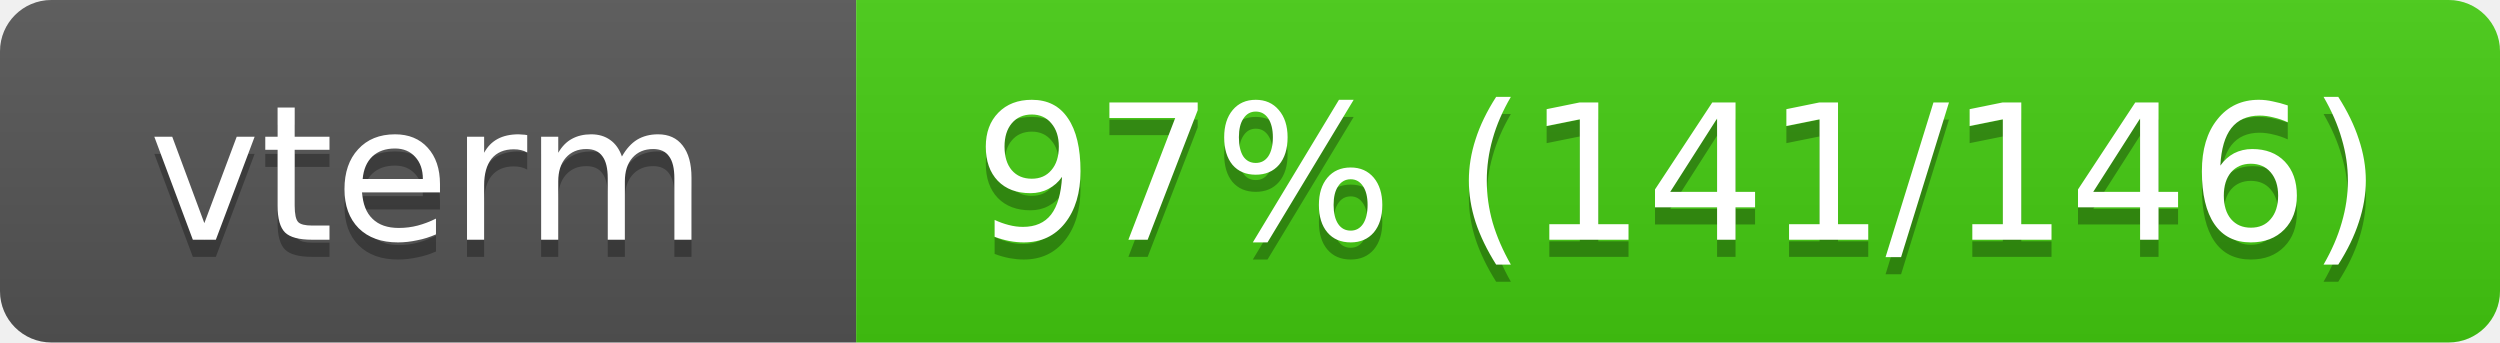
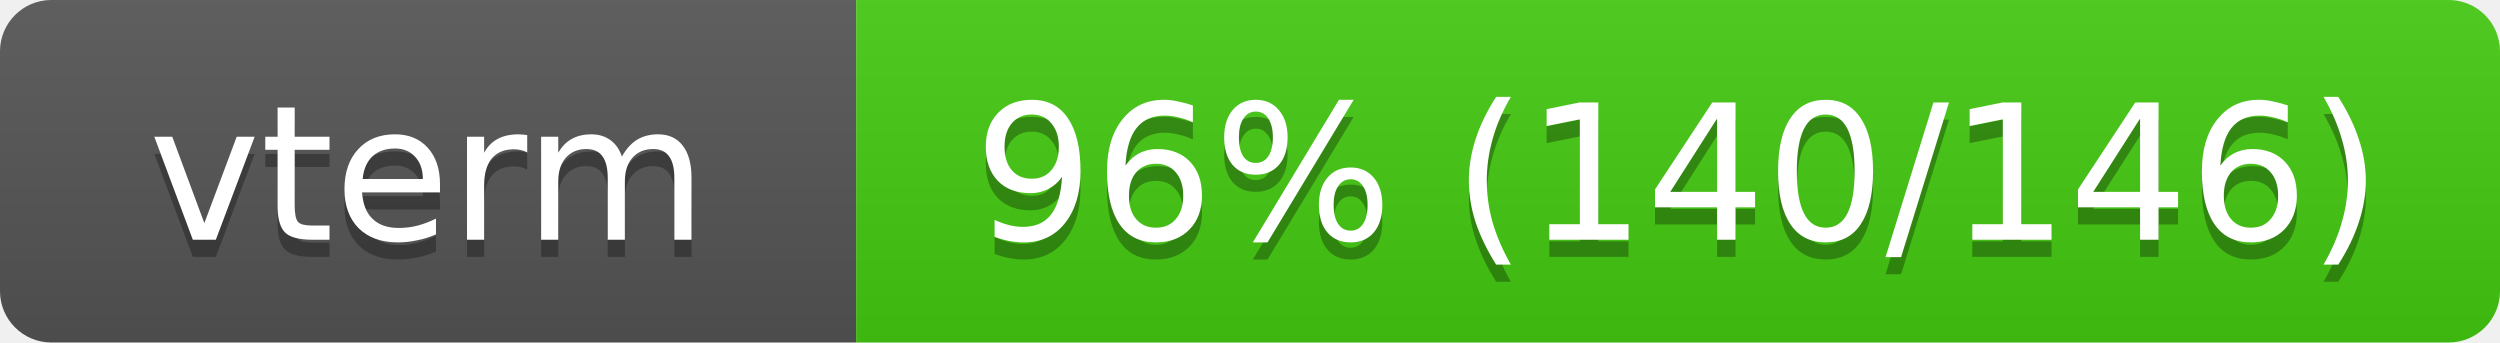
<svg xmlns="http://www.w3.org/2000/svg" width="146" height="20">
  <linearGradient id="s" x2="0" y2="100%">
    <stop offset="0" stop-color="#bbb" stop-opacity=".1" />
    <stop offset="1" stop-opacity=".1" />
  </linearGradient>
  <clipPath id="r">
    <rect width="146" height="20" rx="3" fill="#fff" />
  </clipPath>
  <g clip-path="url(#r)">
    <rect width="50" height="20" fill="#555" />
    <rect x="50" width="96" height="20" fill="#4c1" />
    <rect width="146" height="20" fill="url(#s)" />
  </g>
  <g fill="#fff" text-anchor="middle" font-family="Verdana,Geneva,DejaVu Sans,sans-serif" font-size="11">
    <text x="25" y="15" fill="#010101" fill-opacity=".3">vterm</text>
    <text x="25" y="14">vterm</text>
-     <text x="98" y="15" fill="#010101" fill-opacity=".3">97% (141/146)</text>
-     <text x="98" y="14">97% (141/146)</text>
+     <text x="98" y="15" fill="#010101" fill-opacity=".3">96% (140/146)</text>
+     <text x="98" y="14">96% (140/146)</text>
  </g>
</svg>
